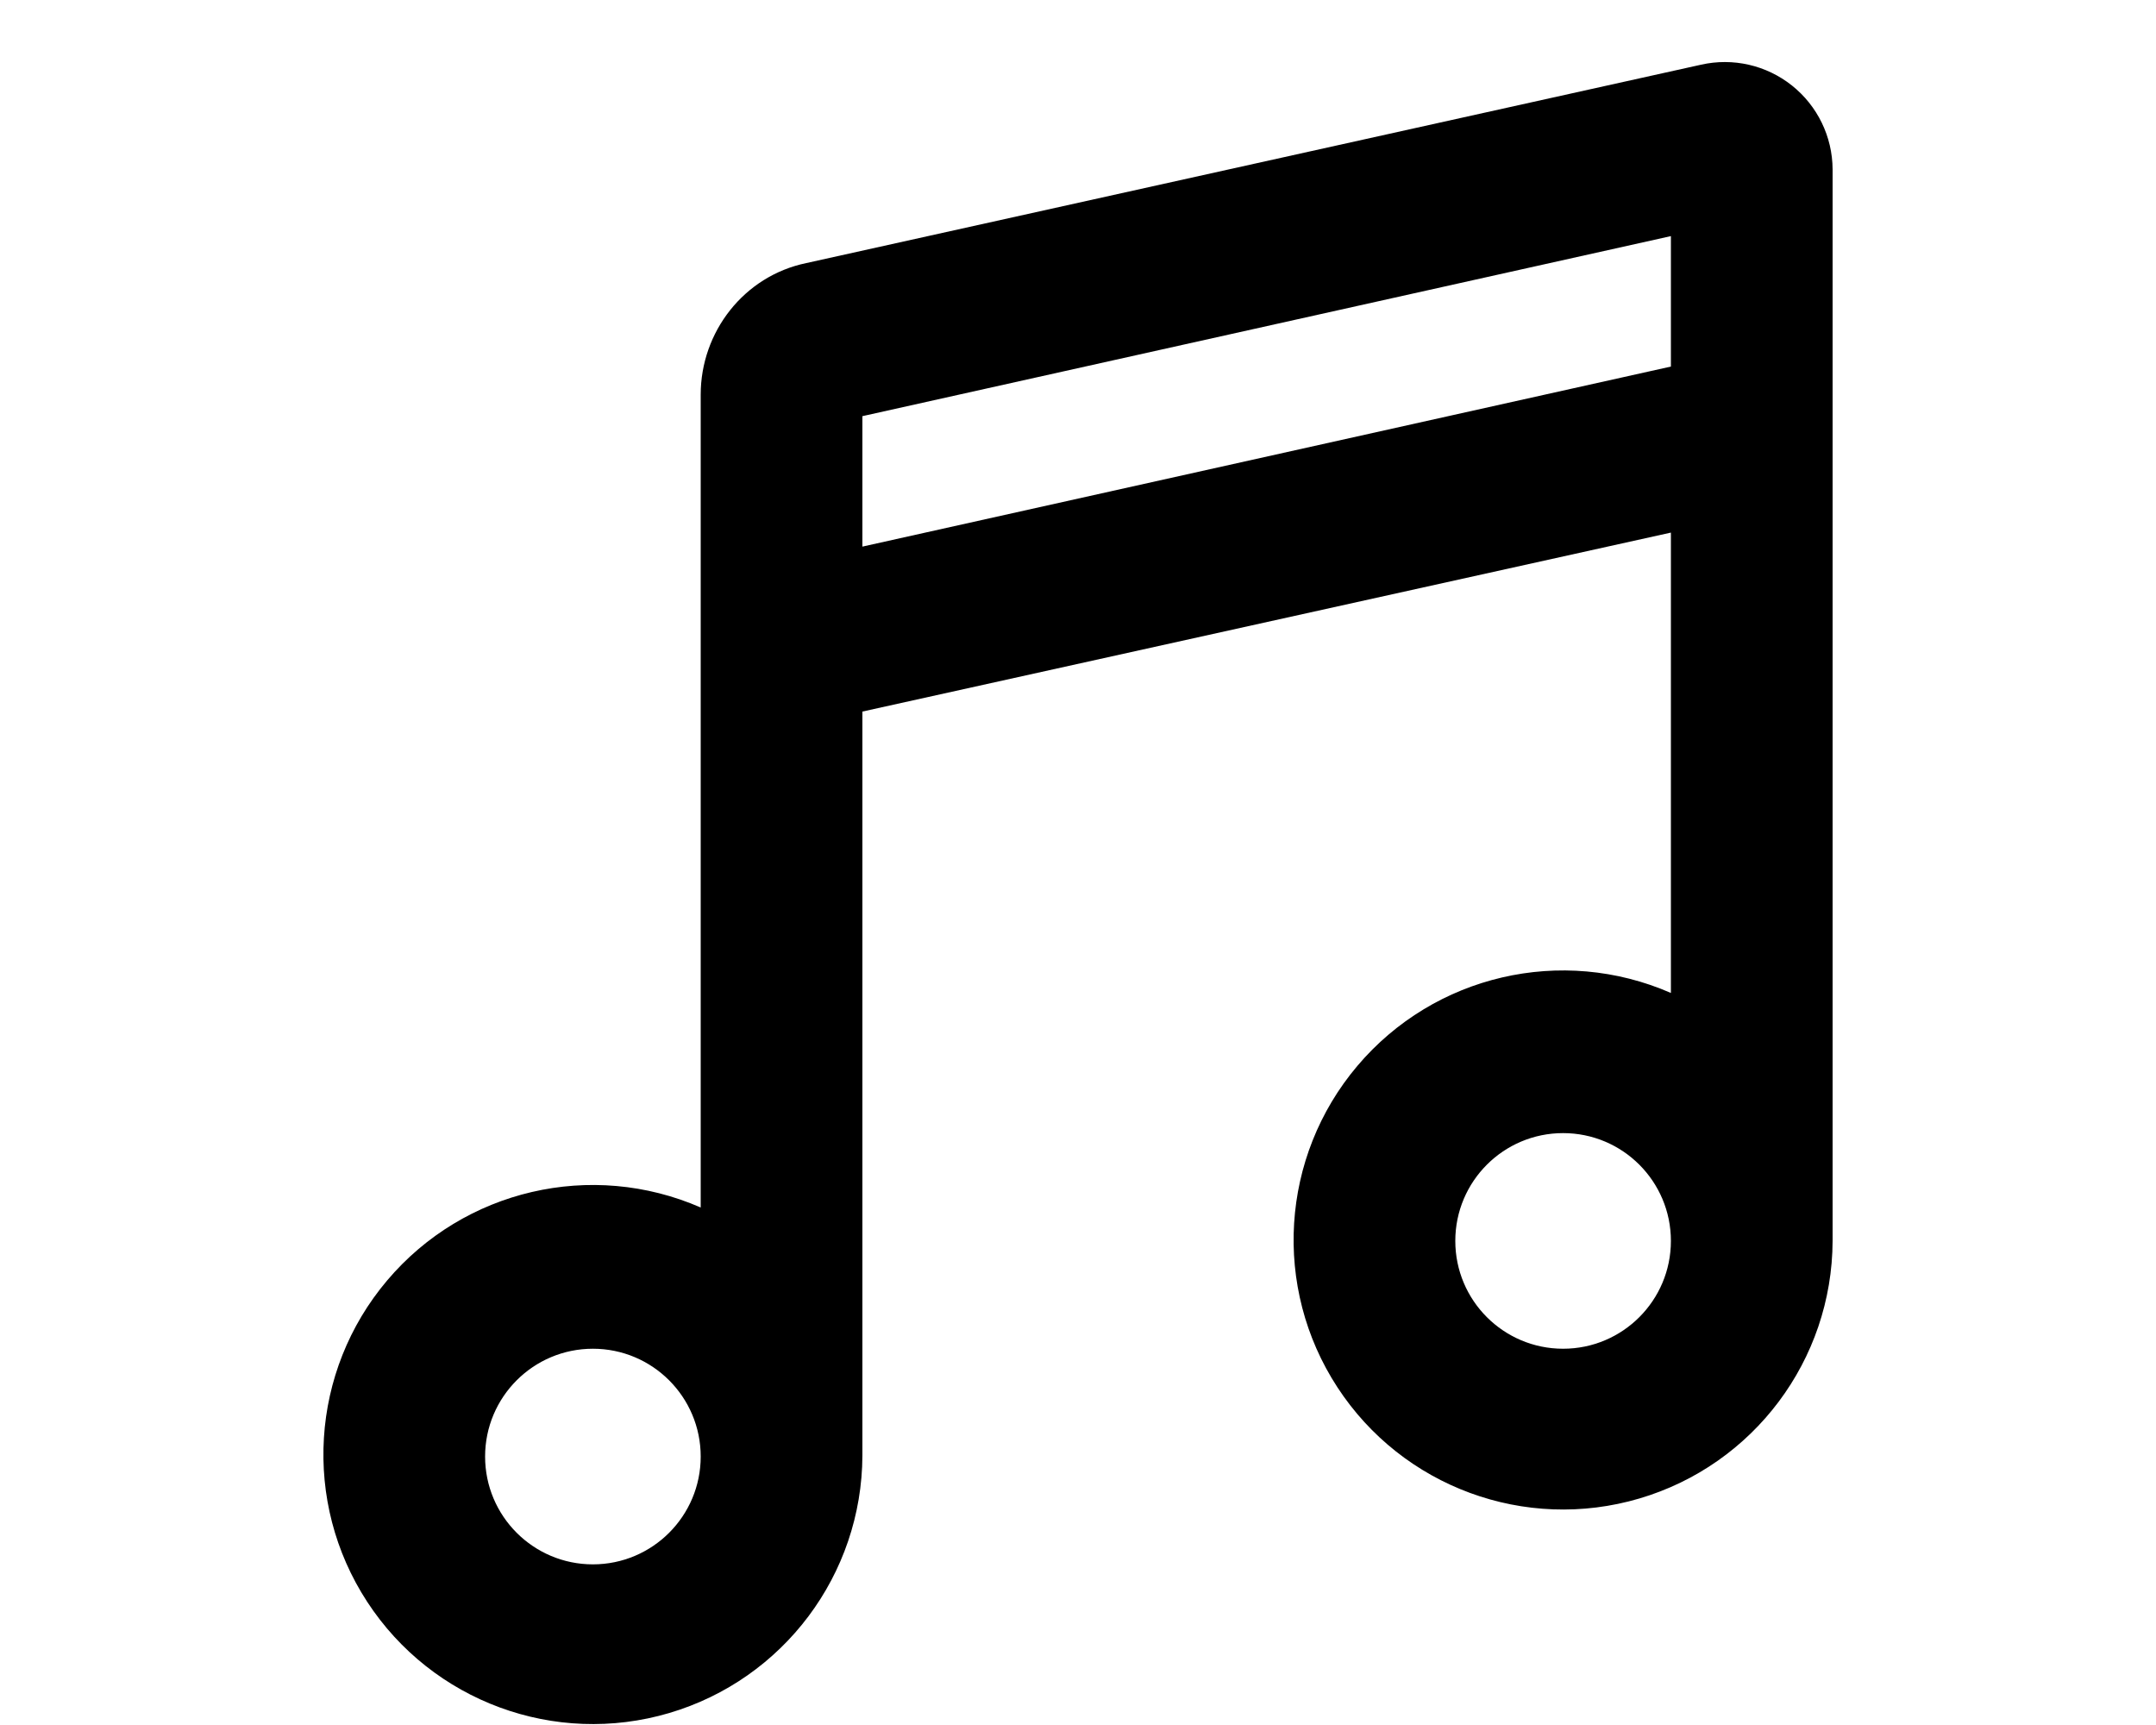
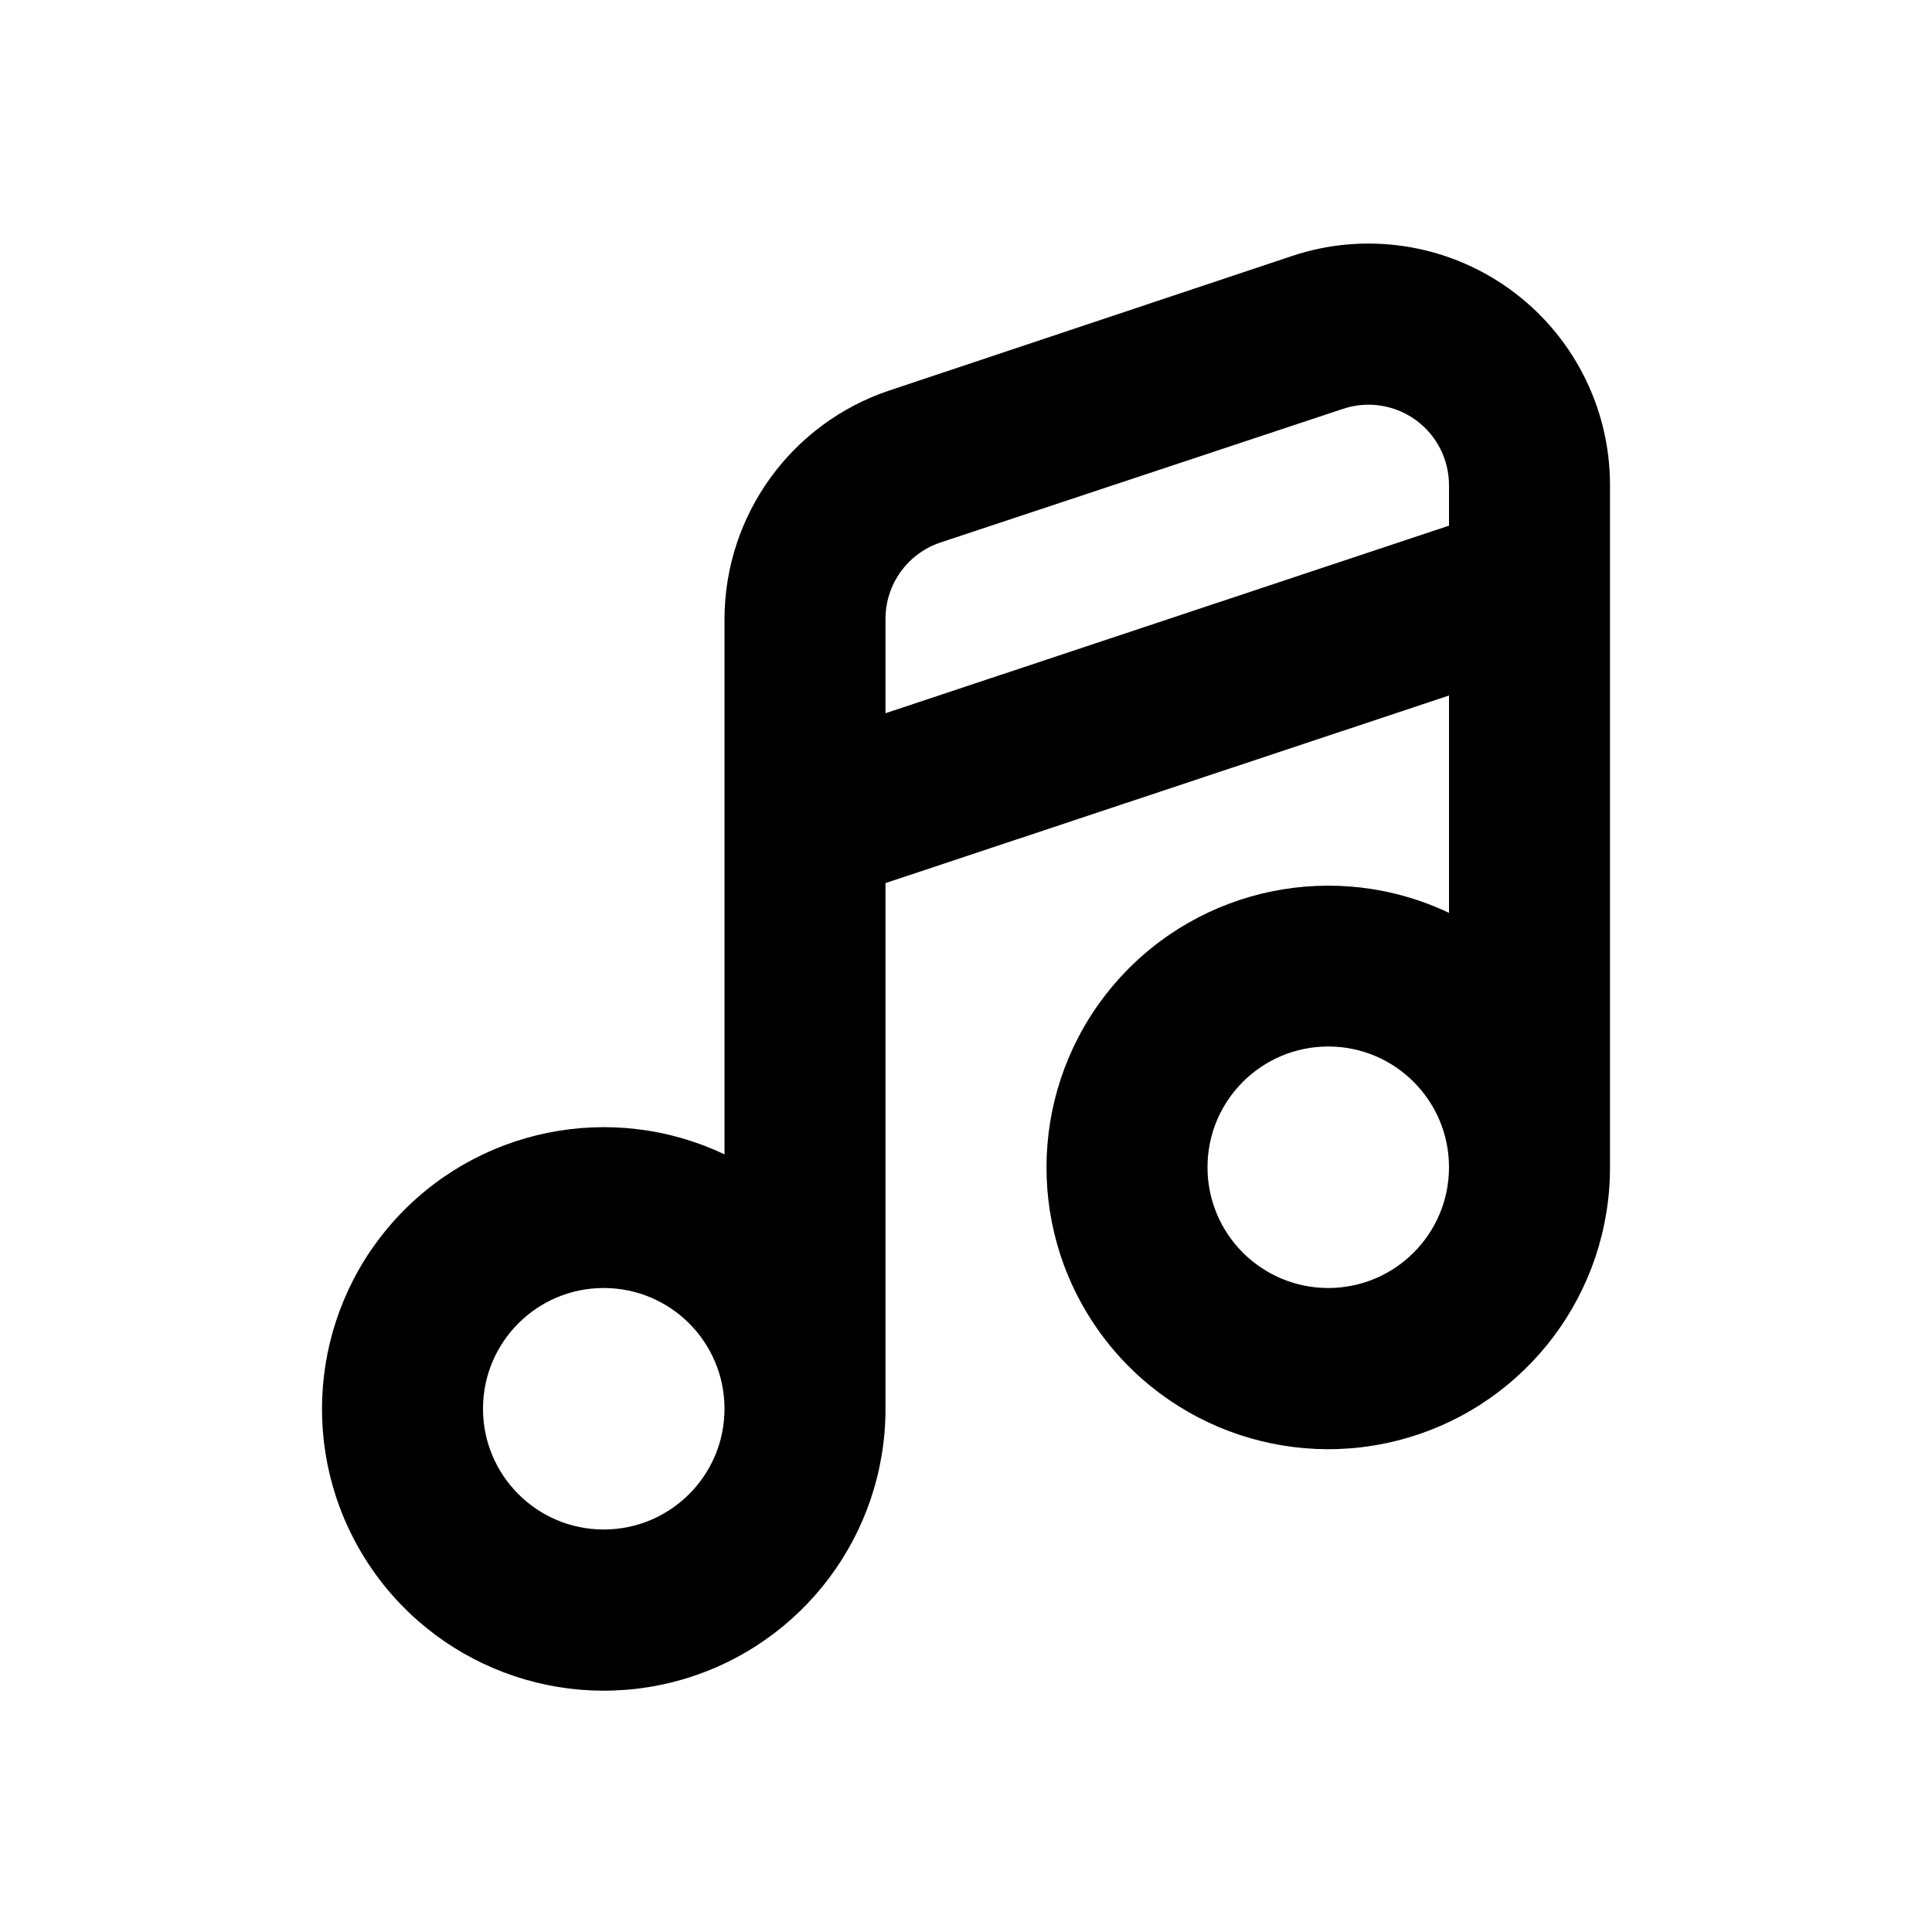
- <svg xmlns="http://www.w3.org/2000/svg" viewBox="0 0 20 16" fill="currentColor">
-   <g clip-path="url(#a)">
-     <path fill-rule="evenodd" d="M15.5 9.2V4.94L8 6.6v6.9a2.5 2.5 0 1 1-1.5-2.3V3.66c0-.58.4-1.1.98-1.22L15.78.6a1 1 0 0 1 1.22.97v9.94a2.5 2.5 0 1 1-1.5-2.3ZM8 3.86l7.5-1.67V3.4L8 5.07V3.85Zm7.5 7.65a1 1 0 1 0-2 0 1 1 0 0 0 2 0Zm-9 2a1 1 0 1 0-2 0 1 1 0 0 0 2 0Z" />
-   </g>
-   <defs>
-     <clipPath id="a">
-       <path d="M0 0h20v16H0z" />
-     </clipPath>
-   </defs>
+ <svg xmlns="http://www.w3.org/2000/svg" viewBox="0 0 24 24" fill="currentColor">
+   <path fill-rule="evenodd" d="M18 11.34v-2.7l-7 2.33v6.53a3.5 3.5 0 1 1-2-3.16V7.69a3 3 0 0 1 2.05-2.84l5-1.67A3 3 0 0 1 20 6.02v8.48a3.5 3.5 0 1 1-2-3.16Zm-1.32-6.26-5 1.66a1 1 0 0 0-.68.95v1.17l7-2.33v-.5a1 1 0 0 0-1.32-.95ZM18 14.5a1.5 1.5 0 1 0-3 0 1.5 1.5 0 0 0 3 0Zm-9 3a1.5 1.5 0 1 0-3 0 1.5 1.5 0 0 0 3 0Z" />
</svg>
